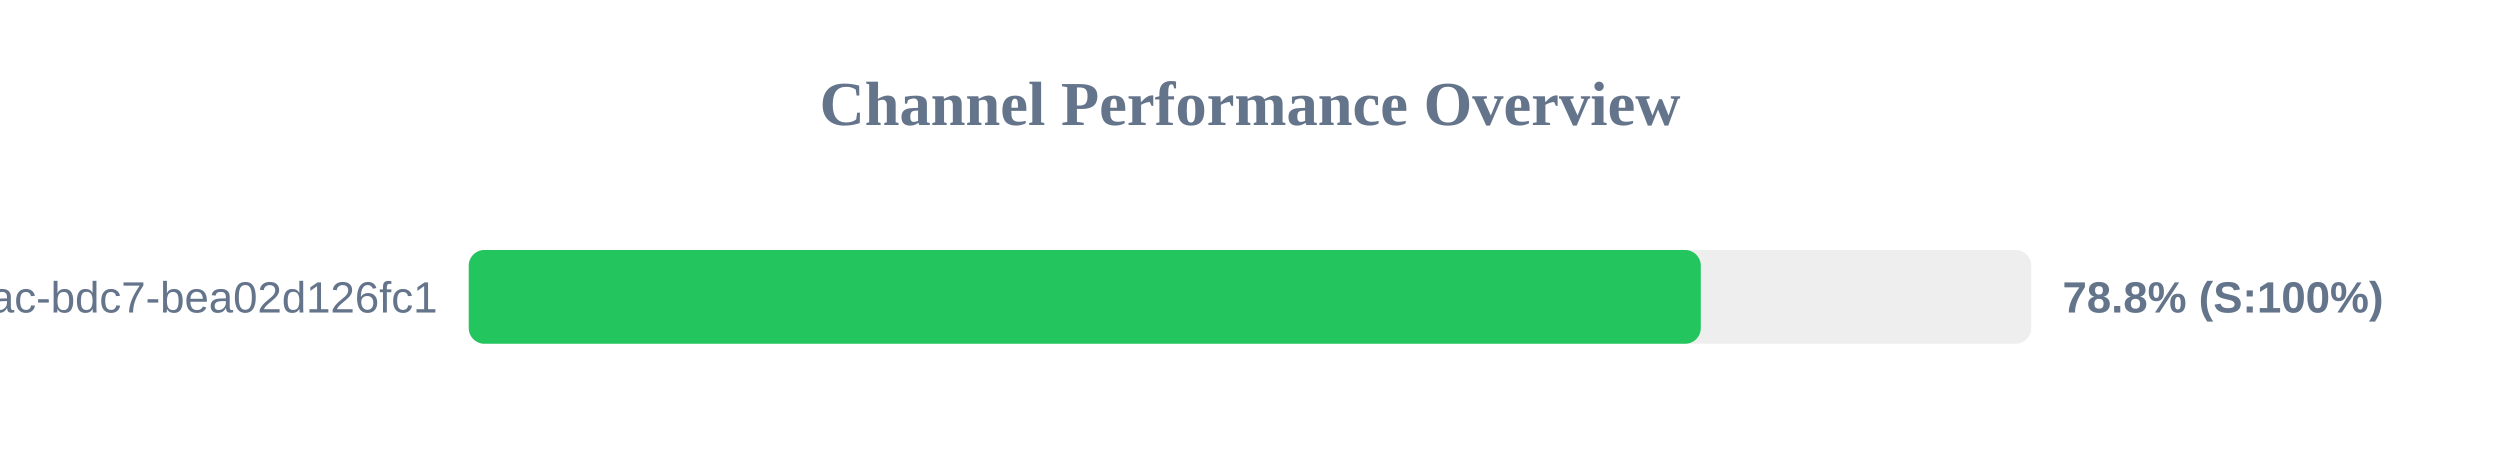
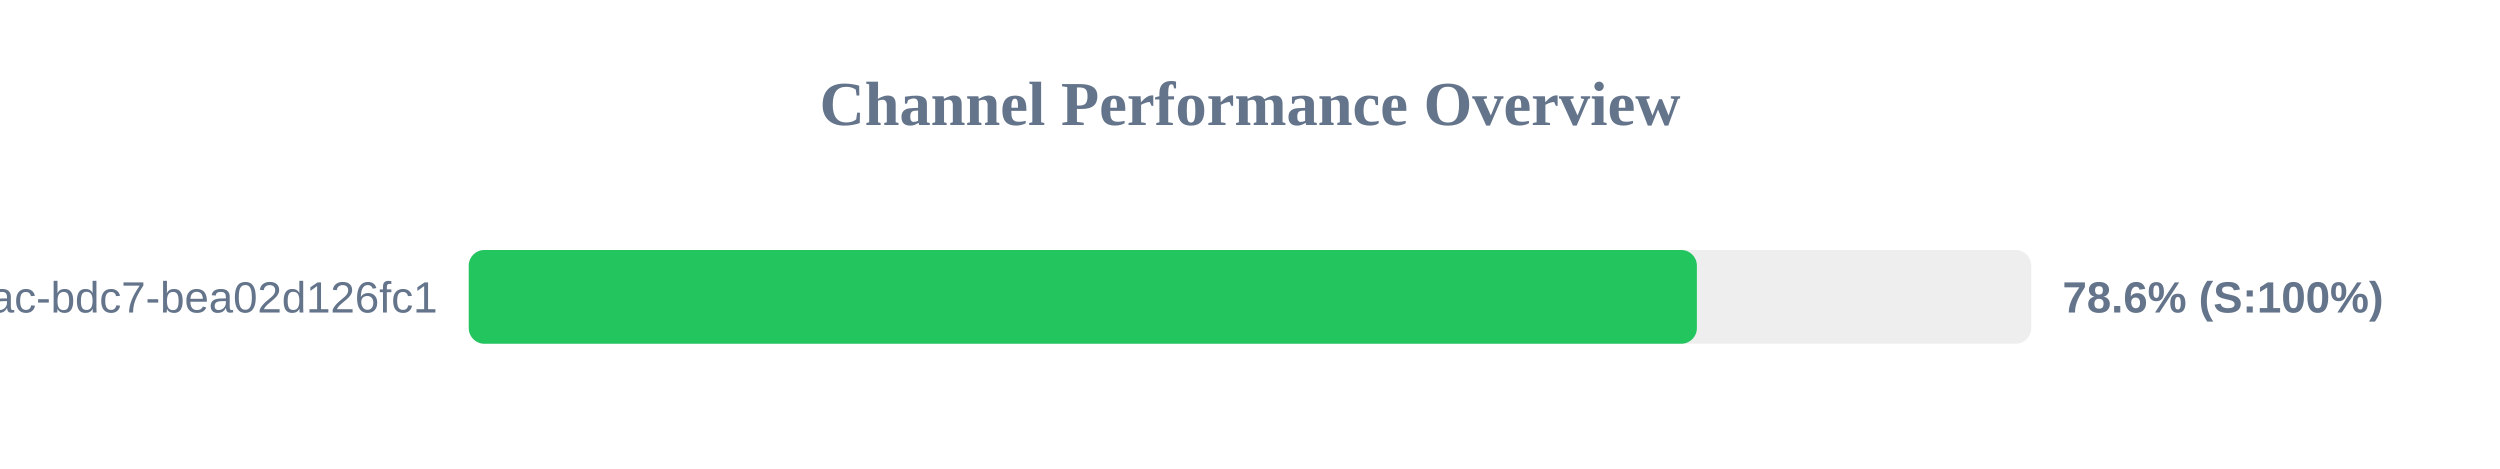
<svg xmlns="http://www.w3.org/2000/svg" width="800" height="150" version="1.1">
  <style>
        .row { font: 14px Arial; fill: #64748b; }
        .score { font: bold 14px Arial; fill: #64748b; }
    </style>
  <text x="400" y="40" text-anchor="middle" font-size="20px" font-weight="bold" fill="#64748b">Channel Performance Overview</text>
  <rect x="150" y="80" width="500" height="30" fill="#eee" rx="5" />
-   <rect x="150" y="80" width="394.25" height="30" fill="#22c55e" rx="5" />
+   <rect x="150" y="80" width="393.0" height="30" fill="#22c55e" rx="5" />
  <text x="140" y="100" text-anchor="end" class="row">?uuid=e31ad3e6-e341-42ac-bdc7-bea02d126fc1</text>
-   <text x="660" y="100" text-anchor="start" class="score">78.8% (S:100%)</text>
+   <text x="660" y="100" text-anchor="start" class="score">78.6% (S:100%)</text>
</svg>
